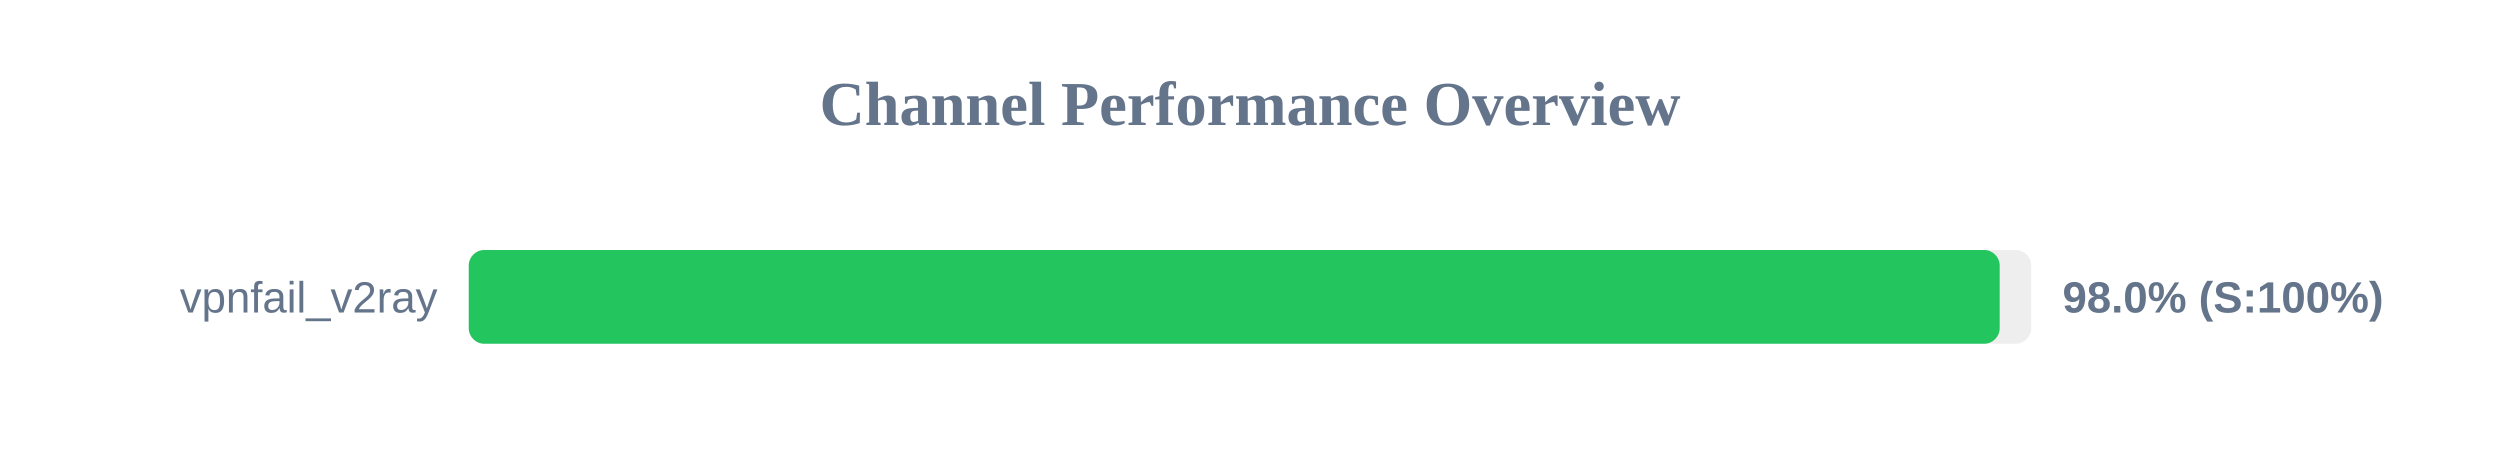
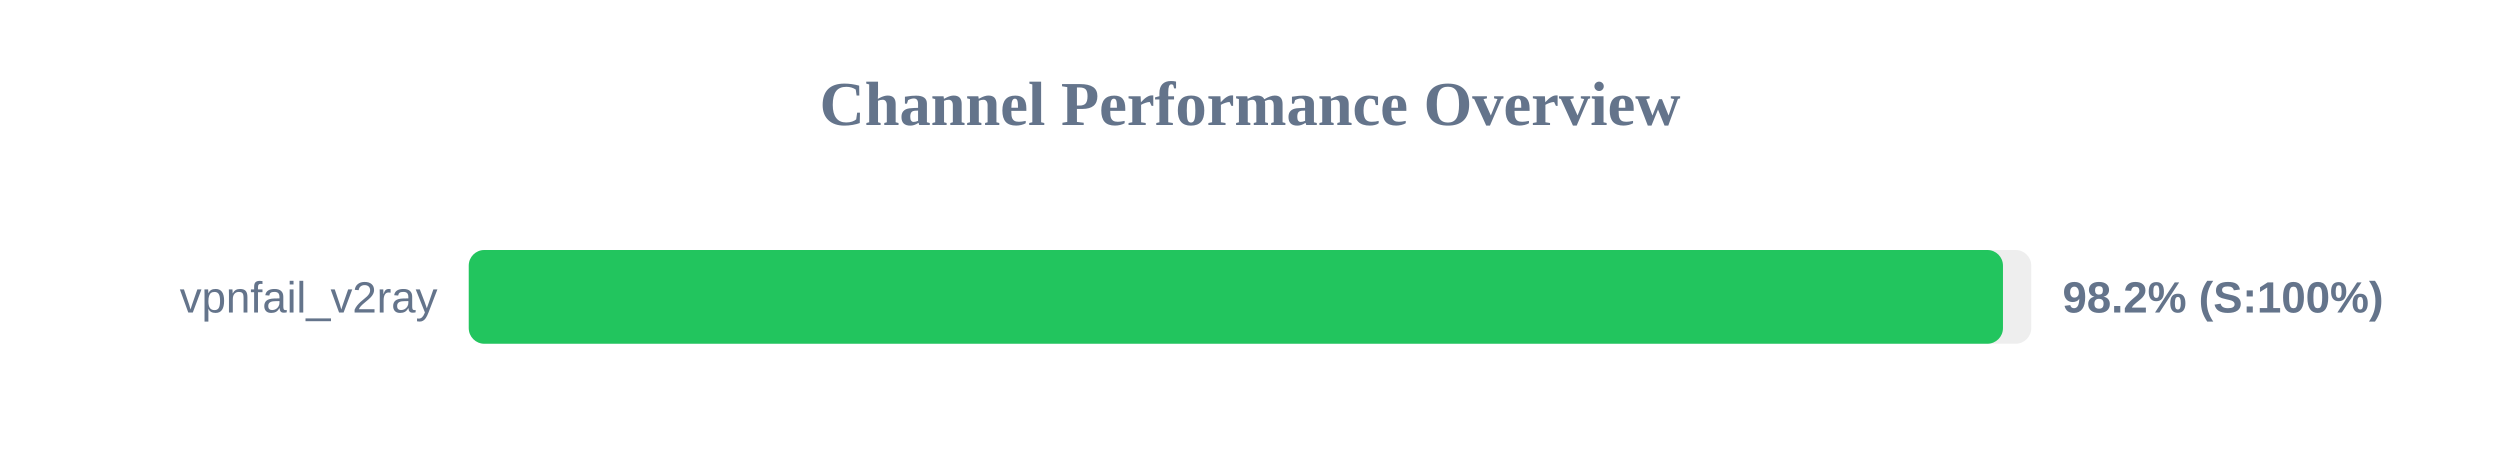
<svg xmlns="http://www.w3.org/2000/svg" width="800" height="150" version="1.1">
  <style>
        .row { font: 14px Arial; fill: #64748b; }
        .score { font: bold 14px Arial; fill: #64748b; }
    </style>
  <text x="400" y="40" text-anchor="middle" font-size="20px" font-weight="bold" fill="#64748b">Channel Performance Overview</text>
  <rect x="150" y="80" width="500" height="30" fill="#eee" rx="5" />
-   <rect x="150" y="80" width="489.9" height="30" fill="#22c55e" rx="5" />
+   <rect x="150" y="80" width="490.95" height="30" fill="#22c55e" rx="5" />
  <text x="140" y="100" text-anchor="end" class="row">vpnfail_v2ray</text>
-   <text x="660" y="100" text-anchor="start" class="score">98.0% (S:100%)</text>
+   <text x="660" y="100" text-anchor="start" class="score">98.2% (S:100%)</text>
</svg>
